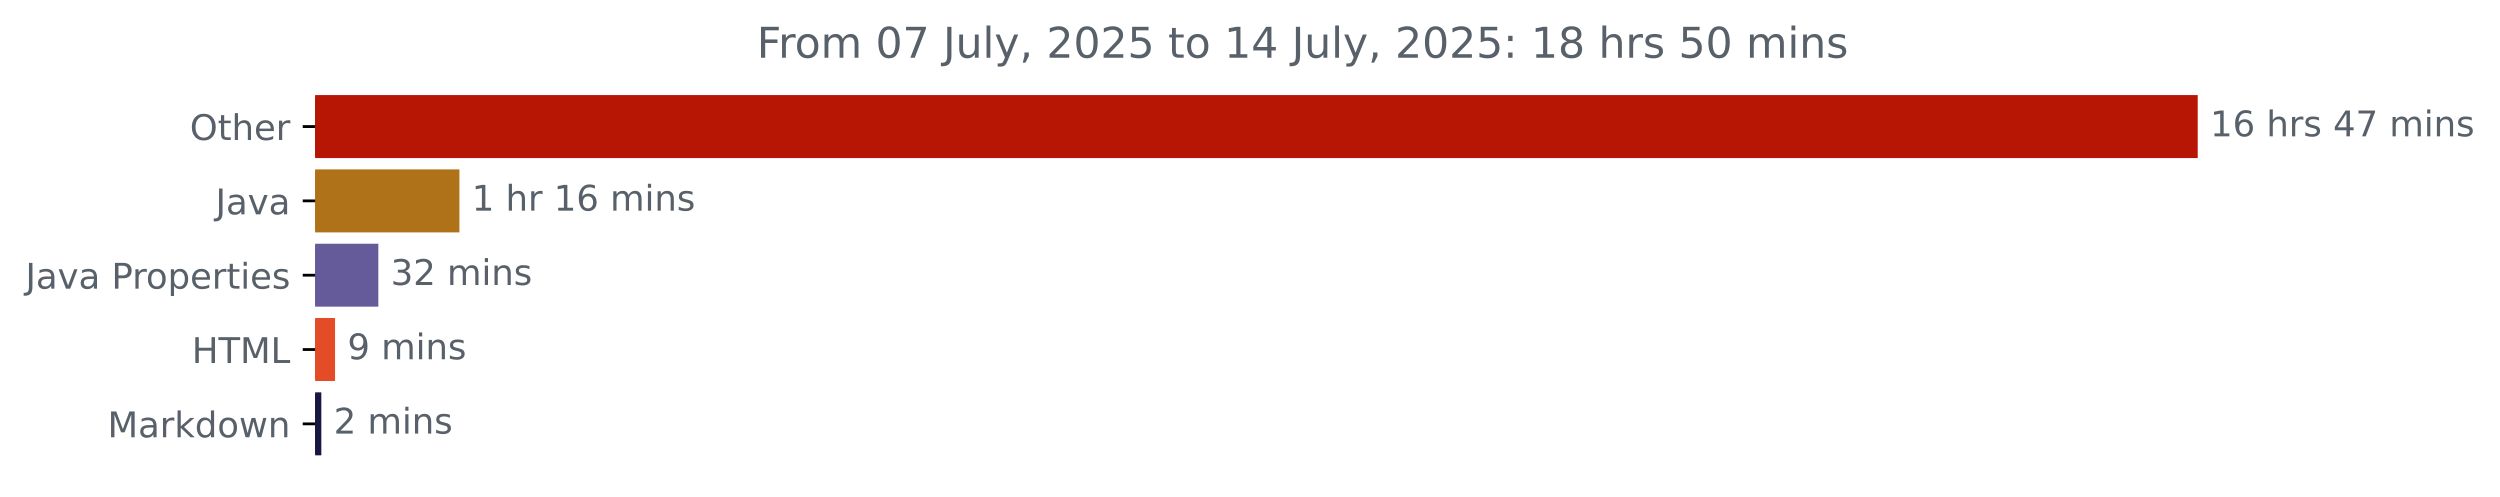
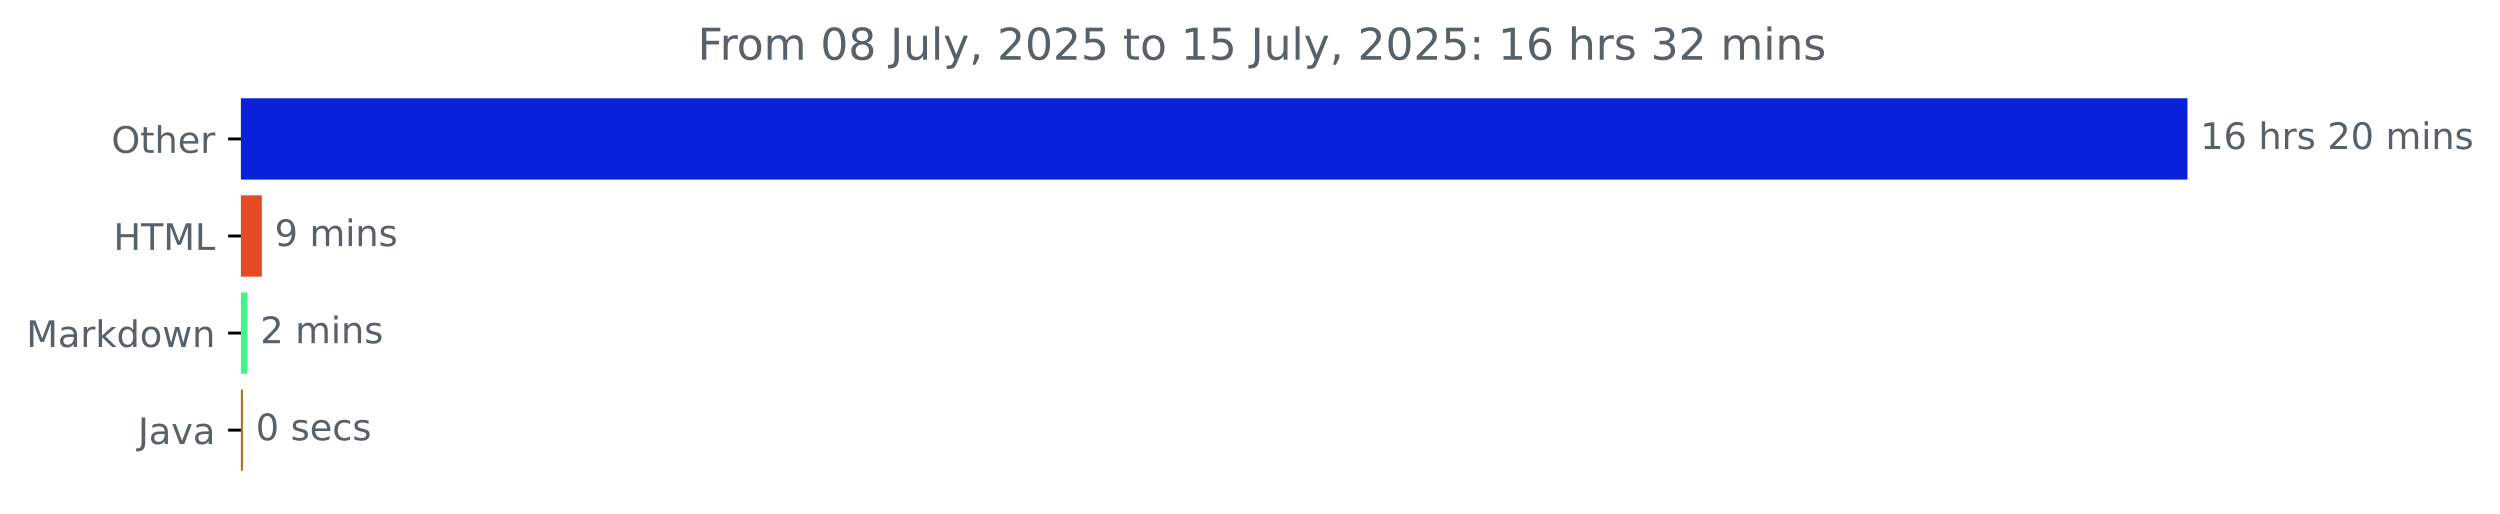
- <svg xmlns="http://www.w3.org/2000/svg" xmlns:xlink="http://www.w3.org/1999/xlink" width="706.372pt" height="140.398pt" viewBox="0 0 706.372 140.398" version="1.1">
+ <svg xmlns="http://www.w3.org/2000/svg" xmlns:xlink="http://www.w3.org/1999/xlink" width="683.177pt" height="140.398pt" viewBox="0 0 683.177 140.398" version="1.1">
  <defs>
    <style type="text/css">*{stroke-linejoin: round; stroke-linecap: butt}</style>
  </defs>
  <g id="figure_1">
    <g id="patch_1">
-       <path d="M 0 140.398  L 706.372 140.398  L 706.372 0  L 0 0  L 0 140.398  z " style="fill: none" />
+       <path d="M 0 140.398  L 683.177 140.398  L 683.177 0  L 0 0  L 0 140.398  z " style="fill: none" />
    </g>
    <g id="axes_1">
      <g id="patch_2">
-         <path d="M 89.036 27.358  L 620.465 27.358  L 620.465 44.158  L 89.036 44.158  z " clip-path="url(#p19bdb3a73d)" style="fill: #b71604; stroke: #b71604; stroke-linejoin: miter" />
+         <path d="M 65.841 27.358  L 597.269 27.358  L 597.269 48.579  L 65.841 48.579  z " clip-path="url(#pe973231b7f)" style="fill: #0921db; stroke: #0921db; stroke-linejoin: miter" />
      </g>
      <g id="patch_3">
-         <path d="M 89.036 48.358  L 129.309 48.358  L 129.309 65.158  L 89.036 65.158  z " clip-path="url(#p19bdb3a73d)" style="fill: #b07219; stroke: #b07219; stroke-linejoin: miter" />
+         <path d="M 65.841 53.884  L 71.06 53.884  L 71.06 75.105  L 65.841 75.105  z " clip-path="url(#pe973231b7f)" style="fill: #e34c26; stroke: #e34c26; stroke-linejoin: miter" />
      </g>
      <g id="patch_4">
-         <path d="M 89.036 69.358  L 106.398 69.358  L 106.398 86.158  L 89.036 86.158  z " clip-path="url(#p19bdb3a73d)" style="fill: #665b9a; stroke: #665b9a; stroke-linejoin: miter" />
+         <path d="M 65.841 80.411  L 67.132 80.411  L 67.132 101.632  L 65.841 101.632  z " clip-path="url(#pe973231b7f)" style="fill: #42f58a; stroke: #42f58a; stroke-linejoin: miter" />
      </g>
      <g id="patch_5">
-         <path d="M 89.036 90.358  L 94.167 90.358  L 94.167 107.158  L 89.036 107.158  z " clip-path="url(#p19bdb3a73d)" style="fill: #e34c26; stroke: #e34c26; stroke-linejoin: miter" />
-       </g>
-       <g id="patch_6">
-         <path d="M 89.036 111.358  L 90.289 111.358  L 90.289 128.158  L 89.036 128.158  z " clip-path="url(#p19bdb3a73d)" style="fill: #181643; stroke: #181643; stroke-linejoin: miter" />
+         <path d="M 65.841 106.937  L 65.894 106.937  L 65.894 128.158  L 65.841 128.158  z " clip-path="url(#pe973231b7f)" style="fill: #b07219; stroke: #b07219; stroke-linejoin: miter" />
      </g>
      <g id="matplotlib.axis_1" />
      <g id="matplotlib.axis_2">
        <g id="ytick_1">
          <g id="line2d_1">
            <defs>
-               <path id="mf272e55e9f" d="M 0 0  L -3.5 0  " style="stroke: #000000; stroke-width: 0.8" />
+               <path id="m221cb5e698" d="M 0 0  L -3.5 0  " style="stroke: #000000; stroke-width: 0.8" />
            </defs>
            <g>
-               <use xlink:href="#mf272e55e9f" x="89.036" y="35.758" style="stroke: #000000; stroke-width: 0.8" />
+               <use xlink:href="#m221cb5e698" x="65.841" y="37.969" style="stroke: #000000; stroke-width: 0.8" />
            </g>
          </g>
          <g id="text_1">
-             <g style="fill: #586069" transform="translate(53.64219 39.55734) scale(0.1 -0.1)">
+             <g style="fill: #586069" transform="translate(30.44687 41.76787) scale(0.1 -0.1)">
              <defs>
                <path id="DejaVuSans-4f" d="M 2522 4238  Q 1834 4238 1429 3725  Q 1025 3213 1025 2328  Q 1025 1447 1429 934  Q 1834 422 2522 422  Q 3209 422 3611 934  Q 4013 1447 4013 2328  Q 4013 3213 3611 3725  Q 3209 4238 2522 4238  z M 2522 4750  Q 3503 4750 4090 4092  Q 4678 3434 4678 2328  Q 4678 1225 4090 567  Q 3503 -91 2522 -91  Q 1538 -91 948 565  Q 359 1222 359 2328  Q 359 3434 948 4092  Q 1538 4750 2522 4750  z " transform="scale(0.015625)" />
                <path id="DejaVuSans-74" d="M 1172 4494  L 1172 3500  L 2356 3500  L 2356 3053  L 1172 3053  L 1172 1153  Q 1172 725 1289 603  Q 1406 481 1766 481  L 2356 481  L 2356 0  L 1766 0  Q 1100 0 847 248  Q 594 497 594 1153  L 594 3053  L 172 3053  L 172 3500  L 594 3500  L 594 4494  L 1172 4494  z " transform="scale(0.015625)" />
                <path id="DejaVuSans-68" d="M 3513 2113  L 3513 0  L 2938 0  L 2938 2094  Q 2938 2591 2744 2837  Q 2550 3084 2163 3084  Q 1697 3084 1428 2787  Q 1159 2491 1159 1978  L 1159 0  L 581 0  L 581 4863  L 1159 4863  L 1159 2956  Q 1366 3272 1645 3428  Q 1925 3584 2291 3584  Q 2894 3584 3203 3211  Q 3513 2838 3513 2113  z " transform="scale(0.015625)" />
                <path id="DejaVuSans-65" d="M 3597 1894  L 3597 1613  L 953 1613  Q 991 1019 1311 708  Q 1631 397 2203 397  Q 2534 397 2845 478  Q 3156 559 3463 722  L 3463 178  Q 3153 47 2828 -22  Q 2503 -91 2169 -91  Q 1331 -91 842 396  Q 353 884 353 1716  Q 353 2575 817 3079  Q 1281 3584 2069 3584  Q 2775 3584 3186 3129  Q 3597 2675 3597 1894  z M 3022 2063  Q 3016 2534 2758 2815  Q 2500 3097 2075 3097  Q 1594 3097 1305 2825  Q 1016 2553 972 2059  L 3022 2063  z " transform="scale(0.015625)" />
                <path id="DejaVuSans-72" d="M 2631 2963  Q 2534 3019 2420 3045  Q 2306 3072 2169 3072  Q 1681 3072 1420 2755  Q 1159 2438 1159 1844  L 1159 0  L 581 0  L 581 3500  L 1159 3500  L 1159 2956  Q 1341 3275 1631 3429  Q 1922 3584 2338 3584  Q 2397 3584 2469 3576  Q 2541 3569 2628 3553  L 2631 2963  z " transform="scale(0.015625)" />
              </defs>
              <use xlink:href="#DejaVuSans-4f" />
              <use xlink:href="#DejaVuSans-74" x="78.711" />
              <use xlink:href="#DejaVuSans-68" x="117.92" />
              <use xlink:href="#DejaVuSans-65" x="181.299" />
              <use xlink:href="#DejaVuSans-72" x="242.822" />
            </g>
          </g>
        </g>
        <g id="ytick_2">
          <g id="line2d_2">
            <g>
-               <use xlink:href="#mf272e55e9f" x="89.036" y="56.758" style="stroke: #000000; stroke-width: 0.8" />
+               <use xlink:href="#m221cb5e698" x="65.841" y="64.495" style="stroke: #000000; stroke-width: 0.8" />
            </g>
          </g>
          <g id="text_2">
-             <g style="fill: #586069" transform="translate(60.91094 60.55734) scale(0.1 -0.1)">
-               <defs>
-                 <path id="DejaVuSans-4a" d="M 628 4666  L 1259 4666  L 1259 325  Q 1259 -519 939 -900  Q 619 -1281 -91 -1281  L -331 -1281  L -331 -750  L -134 -750  Q 284 -750 456 -515  Q 628 -281 628 325  L 628 4666  z " transform="scale(0.015625)" />
-                 <path id="DejaVuSans-61" d="M 2194 1759  Q 1497 1759 1228 1600  Q 959 1441 959 1056  Q 959 750 1161 570  Q 1363 391 1709 391  Q 2188 391 2477 730  Q 2766 1069 2766 1631  L 2766 1759  L 2194 1759  z M 3341 1997  L 3341 0  L 2766 0  L 2766 531  Q 2569 213 2275 61  Q 1981 -91 1556 -91  Q 1019 -91 701 211  Q 384 513 384 1019  Q 384 1609 779 1909  Q 1175 2209 1959 2209  L 2766 2209  L 2766 2266  Q 2766 2663 2505 2880  Q 2244 3097 1772 3097  Q 1472 3097 1187 3025  Q 903 2953 641 2809  L 641 3341  Q 956 3463 1253 3523  Q 1550 3584 1831 3584  Q 2591 3584 2966 3190  Q 3341 2797 3341 1997  z " transform="scale(0.015625)" />
-                 <path id="DejaVuSans-76" d="M 191 3500  L 800 3500  L 1894 563  L 2988 3500  L 3597 3500  L 2284 0  L 1503 0  L 191 3500  z " transform="scale(0.015625)" />
-               </defs>
-               <use xlink:href="#DejaVuSans-4a" />
-               <use xlink:href="#DejaVuSans-61" x="29.492" />
-               <use xlink:href="#DejaVuSans-76" x="90.771" />
-               <use xlink:href="#DejaVuSans-61" x="149.951" />
-             </g>
-           </g>
-         </g>
-         <g id="ytick_3">
-           <g id="line2d_3">
-             <g>
-               <use xlink:href="#mf272e55e9f" x="89.036" y="77.758" style="stroke: #000000; stroke-width: 0.8" />
-             </g>
-           </g>
-           <g id="text_3">
-             <g style="fill: #586069" transform="translate(7.2 81.55734) scale(0.1 -0.1)">
-               <defs>
-                 <path id="DejaVuSans-20" transform="scale(0.015625)" />
-                 <path id="DejaVuSans-50" d="M 1259 4147  L 1259 2394  L 2053 2394  Q 2494 2394 2734 2622  Q 2975 2850 2975 3272  Q 2975 3691 2734 3919  Q 2494 4147 2053 4147  L 1259 4147  z M 628 4666  L 2053 4666  Q 2838 4666 3239 4311  Q 3641 3956 3641 3272  Q 3641 2581 3239 2228  Q 2838 1875 2053 1875  L 1259 1875  L 1259 0  L 628 0  L 628 4666  z " transform="scale(0.015625)" />
-                 <path id="DejaVuSans-6f" d="M 1959 3097  Q 1497 3097 1228 2736  Q 959 2375 959 1747  Q 959 1119 1226 758  Q 1494 397 1959 397  Q 2419 397 2687 759  Q 2956 1122 2956 1747  Q 2956 2369 2687 2733  Q 2419 3097 1959 3097  z M 1959 3584  Q 2709 3584 3137 3096  Q 3566 2609 3566 1747  Q 3566 888 3137 398  Q 2709 -91 1959 -91  Q 1206 -91 779 398  Q 353 888 353 1747  Q 353 2609 779 3096  Q 1206 3584 1959 3584  z " transform="scale(0.015625)" />
-                 <path id="DejaVuSans-70" d="M 1159 525  L 1159 -1331  L 581 -1331  L 581 3500  L 1159 3500  L 1159 2969  Q 1341 3281 1617 3432  Q 1894 3584 2278 3584  Q 2916 3584 3314 3078  Q 3713 2572 3713 1747  Q 3713 922 3314 415  Q 2916 -91 2278 -91  Q 1894 -91 1617 61  Q 1341 213 1159 525  z M 3116 1747  Q 3116 2381 2855 2742  Q 2594 3103 2138 3103  Q 1681 3103 1420 2742  Q 1159 2381 1159 1747  Q 1159 1113 1420 752  Q 1681 391 2138 391  Q 2594 391 2855 752  Q 3116 1113 3116 1747  z " transform="scale(0.015625)" />
-                 <path id="DejaVuSans-69" d="M 603 3500  L 1178 3500  L 1178 0  L 603 0  L 603 3500  z M 603 4863  L 1178 4863  L 1178 4134  L 603 4134  L 603 4863  z " transform="scale(0.015625)" />
-                 <path id="DejaVuSans-73" d="M 2834 3397  L 2834 2853  Q 2591 2978 2328 3040  Q 2066 3103 1784 3103  Q 1356 3103 1142 2972  Q 928 2841 928 2578  Q 928 2378 1081 2264  Q 1234 2150 1697 2047  L 1894 2003  Q 2506 1872 2764 1633  Q 3022 1394 3022 966  Q 3022 478 2636 193  Q 2250 -91 1575 -91  Q 1294 -91 989 -36  Q 684 19 347 128  L 347 722  Q 666 556 975 473  Q 1284 391 1588 391  Q 1994 391 2212 530  Q 2431 669 2431 922  Q 2431 1156 2273 1281  Q 2116 1406 1581 1522  L 1381 1569  Q 847 1681 609 1914  Q 372 2147 372 2553  Q 372 3047 722 3315  Q 1072 3584 1716 3584  Q 2034 3584 2315 3537  Q 2597 3491 2834 3397  z " transform="scale(0.015625)" />
-               </defs>
-               <use xlink:href="#DejaVuSans-4a" />
-               <use xlink:href="#DejaVuSans-61" x="29.492" />
-               <use xlink:href="#DejaVuSans-76" x="90.771" />
-               <use xlink:href="#DejaVuSans-61" x="149.951" />
-               <use xlink:href="#DejaVuSans-20" x="211.23" />
-               <use xlink:href="#DejaVuSans-50" x="243.018" />
-               <use xlink:href="#DejaVuSans-72" x="301.57" />
-               <use xlink:href="#DejaVuSans-6f" x="340.434" />
-               <use xlink:href="#DejaVuSans-70" x="401.615" />
-               <use xlink:href="#DejaVuSans-65" x="465.092" />
-               <use xlink:href="#DejaVuSans-72" x="526.615" />
-               <use xlink:href="#DejaVuSans-74" x="567.729" />
-               <use xlink:href="#DejaVuSans-69" x="606.938" />
-               <use xlink:href="#DejaVuSans-65" x="634.721" />
-               <use xlink:href="#DejaVuSans-73" x="696.244" />
-             </g>
-           </g>
-         </g>
-         <g id="ytick_4">
-           <g id="line2d_4">
-             <g>
-               <use xlink:href="#mf272e55e9f" x="89.036" y="98.758" style="stroke: #000000; stroke-width: 0.8" />
-             </g>
-           </g>
-           <g id="text_4">
-             <g style="fill: #586069" transform="translate(54.20781 102.5573) scale(0.1 -0.1)">
+             <g style="fill: #586069" transform="translate(31.0125 68.29419) scale(0.1 -0.1)">
              <defs>
                <path id="DejaVuSans-48" d="M 628 4666  L 1259 4666  L 1259 2753  L 3553 2753  L 3553 4666  L 4184 4666  L 4184 0  L 3553 0  L 3553 2222  L 1259 2222  L 1259 0  L 628 0  L 628 4666  z " transform="scale(0.015625)" />
                <path id="DejaVuSans-54" d="M -19 4666  L 3928 4666  L 3928 4134  L 2272 4134  L 2272 0  L 1638 0  L 1638 4134  L -19 4134  L -19 4666  z " transform="scale(0.015625)" />
                <path id="DejaVuSans-4d" d="M 628 4666  L 1569 4666  L 2759 1491  L 3956 4666  L 4897 4666  L 4897 0  L 4281 0  L 4281 4097  L 3078 897  L 2444 897  L 1241 4097  L 1241 0  L 628 0  L 628 4666  z " transform="scale(0.015625)" />
                <path id="DejaVuSans-4c" d="M 628 4666  L 1259 4666  L 1259 531  L 3531 531  L 3531 0  L 628 0  L 628 4666  z " transform="scale(0.015625)" />
              </defs>
              <use xlink:href="#DejaVuSans-48" />
              <use xlink:href="#DejaVuSans-54" x="75.195" />
              <use xlink:href="#DejaVuSans-4d" x="136.279" />
              <use xlink:href="#DejaVuSans-4c" x="222.559" />
            </g>
          </g>
        </g>
-         <g id="ytick_5">
-           <g id="line2d_5">
-             <g>
-               <use xlink:href="#mf272e55e9f" x="89.036" y="119.758" style="stroke: #000000; stroke-width: 0.8" />
-             </g>
-           </g>
-           <g id="text_5">
-             <g style="fill: #586069" transform="translate(30.39531 123.5573) scale(0.1 -0.1)">
-               <defs>
+         <g id="ytick_3">
+           <g id="line2d_3">
+             <g>
+               <use xlink:href="#m221cb5e698" x="65.841" y="91.021" style="stroke: #000000; stroke-width: 0.8" />
+             </g>
+           </g>
+           <g id="text_3">
+             <g style="fill: #586069" transform="translate(7.2 94.8205) scale(0.1 -0.1)">
+               <defs>
+                 <path id="DejaVuSans-61" d="M 2194 1759  Q 1497 1759 1228 1600  Q 959 1441 959 1056  Q 959 750 1161 570  Q 1363 391 1709 391  Q 2188 391 2477 730  Q 2766 1069 2766 1631  L 2766 1759  L 2194 1759  z M 3341 1997  L 3341 0  L 2766 0  L 2766 531  Q 2569 213 2275 61  Q 1981 -91 1556 -91  Q 1019 -91 701 211  Q 384 513 384 1019  Q 384 1609 779 1909  Q 1175 2209 1959 2209  L 2766 2209  L 2766 2266  Q 2766 2663 2505 2880  Q 2244 3097 1772 3097  Q 1472 3097 1187 3025  Q 903 2953 641 2809  L 641 3341  Q 956 3463 1253 3523  Q 1550 3584 1831 3584  Q 2591 3584 2966 3190  Q 3341 2797 3341 1997  z " transform="scale(0.015625)" />
                <path id="DejaVuSans-6b" d="M 581 4863  L 1159 4863  L 1159 1991  L 2875 3500  L 3609 3500  L 1753 1863  L 3688 0  L 2938 0  L 1159 1709  L 1159 0  L 581 0  L 581 4863  z " transform="scale(0.015625)" />
                <path id="DejaVuSans-64" d="M 2906 2969  L 2906 4863  L 3481 4863  L 3481 0  L 2906 0  L 2906 525  Q 2725 213 2448 61  Q 2172 -91 1784 -91  Q 1150 -91 751 415  Q 353 922 353 1747  Q 353 2572 751 3078  Q 1150 3584 1784 3584  Q 2172 3584 2448 3432  Q 2725 3281 2906 2969  z M 947 1747  Q 947 1113 1208 752  Q 1469 391 1925 391  Q 2381 391 2643 752  Q 2906 1113 2906 1747  Q 2906 2381 2643 2742  Q 2381 3103 1925 3103  Q 1469 3103 1208 2742  Q 947 2381 947 1747  z " transform="scale(0.015625)" />
+                 <path id="DejaVuSans-6f" d="M 1959 3097  Q 1497 3097 1228 2736  Q 959 2375 959 1747  Q 959 1119 1226 758  Q 1494 397 1959 397  Q 2419 397 2687 759  Q 2956 1122 2956 1747  Q 2956 2369 2687 2733  Q 2419 3097 1959 3097  z M 1959 3584  Q 2709 3584 3137 3096  Q 3566 2609 3566 1747  Q 3566 888 3137 398  Q 2709 -91 1959 -91  Q 1206 -91 779 398  Q 353 888 353 1747  Q 353 2609 779 3096  Q 1206 3584 1959 3584  z " transform="scale(0.015625)" />
                <path id="DejaVuSans-77" d="M 269 3500  L 844 3500  L 1563 769  L 2278 3500  L 2956 3500  L 3675 769  L 4391 3500  L 4966 3500  L 4050 0  L 3372 0  L 2619 2869  L 1863 0  L 1184 0  L 269 3500  z " transform="scale(0.015625)" />
                <path id="DejaVuSans-6e" d="M 3513 2113  L 3513 0  L 2938 0  L 2938 2094  Q 2938 2591 2744 2837  Q 2550 3084 2163 3084  Q 1697 3084 1428 2787  Q 1159 2491 1159 1978  L 1159 0  L 581 0  L 581 3500  L 1159 3500  L 1159 2956  Q 1366 3272 1645 3428  Q 1925 3584 2291 3584  Q 2894 3584 3203 3211  Q 3513 2838 3513 2113  z " transform="scale(0.015625)" />
              </defs>
              <use xlink:href="#DejaVuSans-4d" />
              <use xlink:href="#DejaVuSans-61" x="86.279" />
              <use xlink:href="#DejaVuSans-72" x="147.559" />
              <use xlink:href="#DejaVuSans-6b" x="188.672" />
              <use xlink:href="#DejaVuSans-64" x="246.582" />
              <use xlink:href="#DejaVuSans-6f" x="310.059" />
              <use xlink:href="#DejaVuSans-77" x="371.24" />
              <use xlink:href="#DejaVuSans-6e" x="453.027" />
            </g>
          </g>
        </g>
-       </g>
-       <g id="text_6">
-         <g style="fill: #586069" transform="translate(624.4645 38.5175) scale(0.1 -0.1)">
+         <g id="ytick_4">
+           <g id="line2d_4">
+             <g>
+               <use xlink:href="#m221cb5e698" x="65.841" y="117.548" style="stroke: #000000; stroke-width: 0.8" />
+             </g>
+           </g>
+           <g id="text_4">
+             <g style="fill: #586069" transform="translate(37.71563 121.3468) scale(0.1 -0.1)">
+               <defs>
+                 <path id="DejaVuSans-4a" d="M 628 4666  L 1259 4666  L 1259 325  Q 1259 -519 939 -900  Q 619 -1281 -91 -1281  L -331 -1281  L -331 -750  L -134 -750  Q 284 -750 456 -515  Q 628 -281 628 325  L 628 4666  z " transform="scale(0.015625)" />
+                 <path id="DejaVuSans-76" d="M 191 3500  L 800 3500  L 1894 563  L 2988 3500  L 3597 3500  L 2284 0  L 1503 0  L 191 3500  z " transform="scale(0.015625)" />
+               </defs>
+               <use xlink:href="#DejaVuSans-4a" />
+               <use xlink:href="#DejaVuSans-61" x="29.492" />
+               <use xlink:href="#DejaVuSans-76" x="90.771" />
+               <use xlink:href="#DejaVuSans-61" x="149.951" />
+             </g>
+           </g>
+         </g>
+       </g>
+       <g id="text_5">
+         <g style="fill: #586069" transform="translate(601.2692 40.72803) scale(0.1 -0.1)">
          <defs>
            <path id="DejaVuSans-31" d="M 794 531  L 1825 531  L 1825 4091  L 703 3866  L 703 4441  L 1819 4666  L 2450 4666  L 2450 531  L 3481 531  L 3481 0  L 794 0  L 794 531  z " transform="scale(0.015625)" />
            <path id="DejaVuSans-36" d="M 2113 2584  Q 1688 2584 1439 2293  Q 1191 2003 1191 1497  Q 1191 994 1439 701  Q 1688 409 2113 409  Q 2538 409 2786 701  Q 3034 994 3034 1497  Q 3034 2003 2786 2293  Q 2538 2584 2113 2584  z M 3366 4563  L 3366 3988  Q 3128 4100 2886 4159  Q 2644 4219 2406 4219  Q 1781 4219 1451 3797  Q 1122 3375 1075 2522  Q 1259 2794 1537 2939  Q 1816 3084 2150 3084  Q 2853 3084 3261 2657  Q 3669 2231 3669 1497  Q 3669 778 3244 343  Q 2819 -91 2113 -91  Q 1303 -91 875 529  Q 447 1150 447 2328  Q 447 3434 972 4092  Q 1497 4750 2381 4750  Q 2619 4750 2861 4703  Q 3103 4656 3366 4563  z " transform="scale(0.015625)" />
-             <path id="DejaVuSans-34" d="M 2419 4116  L 825 1625  L 2419 1625  L 2419 4116  z M 2253 4666  L 3047 4666  L 3047 1625  L 3713 1625  L 3713 1100  L 3047 1100  L 3047 0  L 2419 0  L 2419 1100  L 313 1100  L 313 1709  L 2253 4666  z " transform="scale(0.015625)" />
-             <path id="DejaVuSans-37" d="M 525 4666  L 3525 4666  L 3525 4397  L 1831 0  L 1172 0  L 2766 4134  L 525 4134  L 525 4666  z " transform="scale(0.015625)" />
+             <path id="DejaVuSans-20" transform="scale(0.015625)" />
+             <path id="DejaVuSans-73" d="M 2834 3397  L 2834 2853  Q 2591 2978 2328 3040  Q 2066 3103 1784 3103  Q 1356 3103 1142 2972  Q 928 2841 928 2578  Q 928 2378 1081 2264  Q 1234 2150 1697 2047  L 1894 2003  Q 2506 1872 2764 1633  Q 3022 1394 3022 966  Q 3022 478 2636 193  Q 2250 -91 1575 -91  Q 1294 -91 989 -36  Q 684 19 347 128  L 347 722  Q 666 556 975 473  Q 1284 391 1588 391  Q 1994 391 2212 530  Q 2431 669 2431 922  Q 2431 1156 2273 1281  Q 2116 1406 1581 1522  L 1381 1569  Q 847 1681 609 1914  Q 372 2147 372 2553  Q 372 3047 722 3315  Q 1072 3584 1716 3584  Q 2034 3584 2315 3537  Q 2597 3491 2834 3397  z " transform="scale(0.015625)" />
+             <path id="DejaVuSans-32" d="M 1228 531  L 3431 531  L 3431 0  L 469 0  L 469 531  Q 828 903 1448 1529  Q 2069 2156 2228 2338  Q 2531 2678 2651 2914  Q 2772 3150 2772 3378  Q 2772 3750 2511 3984  Q 2250 4219 1831 4219  Q 1534 4219 1204 4116  Q 875 4013 500 3803  L 500 4441  Q 881 4594 1212 4672  Q 1544 4750 1819 4750  Q 2544 4750 2975 4387  Q 3406 4025 3406 3419  Q 3406 3131 3298 2873  Q 3191 2616 2906 2266  Q 2828 2175 2409 1742  Q 1991 1309 1228 531  z " transform="scale(0.015625)" />
+             <path id="DejaVuSans-30" d="M 2034 4250  Q 1547 4250 1301 3770  Q 1056 3291 1056 2328  Q 1056 1369 1301 889  Q 1547 409 2034 409  Q 2525 409 2770 889  Q 3016 1369 3016 2328  Q 3016 3291 2770 3770  Q 2525 4250 2034 4250  z M 2034 4750  Q 2819 4750 3233 4129  Q 3647 3509 3647 2328  Q 3647 1150 3233 529  Q 2819 -91 2034 -91  Q 1250 -91 836 529  Q 422 1150 422 2328  Q 422 3509 836 4129  Q 1250 4750 2034 4750  z " transform="scale(0.015625)" />
            <path id="DejaVuSans-6d" d="M 3328 2828  Q 3544 3216 3844 3400  Q 4144 3584 4550 3584  Q 5097 3584 5394 3201  Q 5691 2819 5691 2113  L 5691 0  L 5113 0  L 5113 2094  Q 5113 2597 4934 2840  Q 4756 3084 4391 3084  Q 3944 3084 3684 2787  Q 3425 2491 3425 1978  L 3425 0  L 2847 0  L 2847 2094  Q 2847 2600 2669 2842  Q 2491 3084 2119 3084  Q 1678 3084 1418 2786  Q 1159 2488 1159 1978  L 1159 0  L 581 0  L 581 3500  L 1159 3500  L 1159 2956  Q 1356 3278 1631 3431  Q 1906 3584 2284 3584  Q 2666 3584 2933 3390  Q 3200 3197 3328 2828  z " transform="scale(0.015625)" />
+             <path id="DejaVuSans-69" d="M 603 3500  L 1178 3500  L 1178 0  L 603 0  L 603 3500  z M 603 4863  L 1178 4863  L 1178 4134  L 603 4134  L 603 4863  z " transform="scale(0.015625)" />
          </defs>
          <use xlink:href="#DejaVuSans-31" />
          <use xlink:href="#DejaVuSans-36" x="63.623" />
          <use xlink:href="#DejaVuSans-20" x="127.246" />
          <use xlink:href="#DejaVuSans-68" x="159.033" />
          <use xlink:href="#DejaVuSans-72" x="222.412" />
          <use xlink:href="#DejaVuSans-73" x="263.525" />
          <use xlink:href="#DejaVuSans-20" x="315.625" />
-           <use xlink:href="#DejaVuSans-34" x="347.412" />
-           <use xlink:href="#DejaVuSans-37" x="411.035" />
+           <use xlink:href="#DejaVuSans-32" x="347.412" />
+           <use xlink:href="#DejaVuSans-30" x="411.035" />
          <use xlink:href="#DejaVuSans-20" x="474.658" />
          <use xlink:href="#DejaVuSans-6d" x="506.445" />
          <use xlink:href="#DejaVuSans-69" x="603.857" />
          <use xlink:href="#DejaVuSans-6e" x="631.641" />
          <use xlink:href="#DejaVuSans-73" x="695.02" />
        </g>
      </g>
-       <g id="text_7">
-         <g style="fill: #586069" transform="translate(133.3092 59.5175) scale(0.1 -0.1)">
-           <use xlink:href="#DejaVuSans-31" />
-           <use xlink:href="#DejaVuSans-20" x="63.623" />
-           <use xlink:href="#DejaVuSans-68" x="95.41" />
-           <use xlink:href="#DejaVuSans-72" x="158.789" />
-           <use xlink:href="#DejaVuSans-20" x="199.902" />
-           <use xlink:href="#DejaVuSans-31" x="231.689" />
-           <use xlink:href="#DejaVuSans-36" x="295.312" />
-           <use xlink:href="#DejaVuSans-20" x="358.936" />
-           <use xlink:href="#DejaVuSans-6d" x="390.723" />
-           <use xlink:href="#DejaVuSans-69" x="488.135" />
-           <use xlink:href="#DejaVuSans-6e" x="515.918" />
-           <use xlink:href="#DejaVuSans-73" x="579.297" />
-         </g>
-       </g>
-       <g id="text_8">
-         <g style="fill: #586069" transform="translate(110.3982 80.5175) scale(0.1 -0.1)">
-           <defs>
-             <path id="DejaVuSans-33" d="M 2597 2516  Q 3050 2419 3304 2112  Q 3559 1806 3559 1356  Q 3559 666 3084 287  Q 2609 -91 1734 -91  Q 1441 -91 1130 -33  Q 819 25 488 141  L 488 750  Q 750 597 1062 519  Q 1375 441 1716 441  Q 2309 441 2620 675  Q 2931 909 2931 1356  Q 2931 1769 2642 2001  Q 2353 2234 1838 2234  L 1294 2234  L 1294 2753  L 1863 2753  Q 2328 2753 2575 2939  Q 2822 3125 2822 3475  Q 2822 3834 2567 4026  Q 2313 4219 1838 4219  Q 1578 4219 1281 4162  Q 984 4106 628 3988  L 628 4550  Q 988 4650 1302 4700  Q 1616 4750 1894 4750  Q 2613 4750 3031 4423  Q 3450 4097 3450 3541  Q 3450 3153 3228 2886  Q 3006 2619 2597 2516  z " transform="scale(0.015625)" />
-             <path id="DejaVuSans-32" d="M 1228 531  L 3431 531  L 3431 0  L 469 0  L 469 531  Q 828 903 1448 1529  Q 2069 2156 2228 2338  Q 2531 2678 2651 2914  Q 2772 3150 2772 3378  Q 2772 3750 2511 3984  Q 2250 4219 1831 4219  Q 1534 4219 1204 4116  Q 875 4013 500 3803  L 500 4441  Q 881 4594 1212 4672  Q 1544 4750 1819 4750  Q 2544 4750 2975 4387  Q 3406 4025 3406 3419  Q 3406 3131 3298 2873  Q 3191 2616 2906 2266  Q 2828 2175 2409 1742  Q 1991 1309 1228 531  z " transform="scale(0.015625)" />
-           </defs>
-           <use xlink:href="#DejaVuSans-33" />
-           <use xlink:href="#DejaVuSans-32" x="63.623" />
-           <use xlink:href="#DejaVuSans-20" x="127.246" />
-           <use xlink:href="#DejaVuSans-6d" x="159.033" />
-           <use xlink:href="#DejaVuSans-69" x="256.445" />
-           <use xlink:href="#DejaVuSans-6e" x="284.229" />
-           <use xlink:href="#DejaVuSans-73" x="347.607" />
-         </g>
-       </g>
-       <g id="text_9">
-         <g style="fill: #586069" transform="translate(98.16705 101.5175) scale(0.1 -0.1)">
+       <g id="text_6">
+         <g style="fill: #586069" transform="translate(75.05968 67.25434) scale(0.1 -0.1)">
          <defs>
            <path id="DejaVuSans-39" d="M 703 97  L 703 672  Q 941 559 1184 500  Q 1428 441 1663 441  Q 2288 441 2617 861  Q 2947 1281 2994 2138  Q 2813 1869 2534 1725  Q 2256 1581 1919 1581  Q 1219 1581 811 2004  Q 403 2428 403 3163  Q 403 3881 828 4315  Q 1253 4750 1959 4750  Q 2769 4750 3195 4129  Q 3622 3509 3622 2328  Q 3622 1225 3098 567  Q 2575 -91 1691 -91  Q 1453 -91 1209 -44  Q 966 3 703 97  z M 1959 2075  Q 2384 2075 2632 2365  Q 2881 2656 2881 3163  Q 2881 3666 2632 3958  Q 2384 4250 1959 4250  Q 1534 4250 1286 3958  Q 1038 3666 1038 3163  Q 1038 2656 1286 2365  Q 1534 2075 1959 2075  z " transform="scale(0.015625)" />
          </defs>
          <use xlink:href="#DejaVuSans-39" />
          <use xlink:href="#DejaVuSans-20" x="63.623" />
          <use xlink:href="#DejaVuSans-6d" x="95.41" />
          <use xlink:href="#DejaVuSans-69" x="192.822" />
          <use xlink:href="#DejaVuSans-6e" x="220.605" />
          <use xlink:href="#DejaVuSans-73" x="283.984" />
        </g>
      </g>
-       <g id="text_10">
-         <g style="fill: #586069" transform="translate(94.28888 122.5175) scale(0.1 -0.1)">
+       <g id="text_7">
+         <g style="fill: #586069" transform="translate(71.13194 93.78066) scale(0.1 -0.1)">
          <use xlink:href="#DejaVuSans-32" />
          <use xlink:href="#DejaVuSans-20" x="63.623" />
          <use xlink:href="#DejaVuSans-6d" x="95.41" />
          <use xlink:href="#DejaVuSans-69" x="192.822" />
          <use xlink:href="#DejaVuSans-6e" x="220.605" />
          <use xlink:href="#DejaVuSans-73" x="283.984" />
        </g>
      </g>
-       <g id="text_11">
-         <g style="fill: #586069" transform="translate(213.8434 16.31812) scale(0.12 -0.12)">
+       <g id="text_8">
+         <g style="fill: #586069" transform="translate(69.89443 120.307) scale(0.1 -0.1)">
+           <defs>
+             <path id="DejaVuSans-63" d="M 3122 3366  L 3122 2828  Q 2878 2963 2633 3030  Q 2388 3097 2138 3097  Q 1578 3097 1268 2742  Q 959 2388 959 1747  Q 959 1106 1268 751  Q 1578 397 2138 397  Q 2388 397 2633 464  Q 2878 531 3122 666  L 3122 134  Q 2881 22 2623 -34  Q 2366 -91 2075 -91  Q 1284 -91 818 406  Q 353 903 353 1747  Q 353 2603 823 3093  Q 1294 3584 2113 3584  Q 2378 3584 2631 3529  Q 2884 3475 3122 3366  z " transform="scale(0.015625)" />
+           </defs>
+           <use xlink:href="#DejaVuSans-30" />
+           <use xlink:href="#DejaVuSans-20" x="63.623" />
+           <use xlink:href="#DejaVuSans-73" x="95.41" />
+           <use xlink:href="#DejaVuSans-65" x="147.51" />
+           <use xlink:href="#DejaVuSans-63" x="209.033" />
+           <use xlink:href="#DejaVuSans-73" x="264.014" />
+         </g>
+       </g>
+       <g id="text_9">
+         <g style="fill: #586069" transform="translate(190.6481 16.31812) scale(0.12 -0.12)">
          <defs>
            <path id="DejaVuSans-46" d="M 628 4666  L 3309 4666  L 3309 4134  L 1259 4134  L 1259 2759  L 3109 2759  L 3109 2228  L 1259 2228  L 1259 0  L 628 0  L 628 4666  z " transform="scale(0.015625)" />
-             <path id="DejaVuSans-30" d="M 2034 4250  Q 1547 4250 1301 3770  Q 1056 3291 1056 2328  Q 1056 1369 1301 889  Q 1547 409 2034 409  Q 2525 409 2770 889  Q 3016 1369 3016 2328  Q 3016 3291 2770 3770  Q 2525 4250 2034 4250  z M 2034 4750  Q 2819 4750 3233 4129  Q 3647 3509 3647 2328  Q 3647 1150 3233 529  Q 2819 -91 2034 -91  Q 1250 -91 836 529  Q 422 1150 422 2328  Q 422 3509 836 4129  Q 1250 4750 2034 4750  z " transform="scale(0.015625)" />
+             <path id="DejaVuSans-38" d="M 2034 2216  Q 1584 2216 1326 1975  Q 1069 1734 1069 1313  Q 1069 891 1326 650  Q 1584 409 2034 409  Q 2484 409 2743 651  Q 3003 894 3003 1313  Q 3003 1734 2745 1975  Q 2488 2216 2034 2216  z M 1403 2484  Q 997 2584 770 2862  Q 544 3141 544 3541  Q 544 4100 942 4425  Q 1341 4750 2034 4750  Q 2731 4750 3128 4425  Q 3525 4100 3525 3541  Q 3525 3141 3298 2862  Q 3072 2584 2669 2484  Q 3125 2378 3379 2068  Q 3634 1759 3634 1313  Q 3634 634 3220 271  Q 2806 -91 2034 -91  Q 1263 -91 848 271  Q 434 634 434 1313  Q 434 1759 690 2068  Q 947 2378 1403 2484  z M 1172 3481  Q 1172 3119 1398 2916  Q 1625 2713 2034 2713  Q 2441 2713 2670 2916  Q 2900 3119 2900 3481  Q 2900 3844 2670 4047  Q 2441 4250 2034 4250  Q 1625 4250 1398 4047  Q 1172 3844 1172 3481  z " transform="scale(0.015625)" />
            <path id="DejaVuSans-75" d="M 544 1381  L 544 3500  L 1119 3500  L 1119 1403  Q 1119 906 1312 657  Q 1506 409 1894 409  Q 2359 409 2629 706  Q 2900 1003 2900 1516  L 2900 3500  L 3475 3500  L 3475 0  L 2900 0  L 2900 538  Q 2691 219 2414 64  Q 2138 -91 1772 -91  Q 1169 -91 856 284  Q 544 659 544 1381  z M 1991 3584  L 1991 3584  z " transform="scale(0.015625)" />
            <path id="DejaVuSans-6c" d="M 603 4863  L 1178 4863  L 1178 0  L 603 0  L 603 4863  z " transform="scale(0.015625)" />
            <path id="DejaVuSans-79" d="M 2059 -325  Q 1816 -950 1584 -1140  Q 1353 -1331 966 -1331  L 506 -1331  L 506 -850  L 844 -850  Q 1081 -850 1212 -737  Q 1344 -625 1503 -206  L 1606 56  L 191 3500  L 800 3500  L 1894 763  L 2988 3500  L 3597 3500  L 2059 -325  z " transform="scale(0.015625)" />
            <path id="DejaVuSans-2c" d="M 750 794  L 1409 794  L 1409 256  L 897 -744  L 494 -744  L 750 256  L 750 794  z " transform="scale(0.015625)" />
            <path id="DejaVuSans-35" d="M 691 4666  L 3169 4666  L 3169 4134  L 1269 4134  L 1269 2991  Q 1406 3038 1543 3061  Q 1681 3084 1819 3084  Q 2600 3084 3056 2656  Q 3513 2228 3513 1497  Q 3513 744 3044 326  Q 2575 -91 1722 -91  Q 1428 -91 1123 -41  Q 819 9 494 109  L 494 744  Q 775 591 1075 516  Q 1375 441 1709 441  Q 2250 441 2565 725  Q 2881 1009 2881 1497  Q 2881 1984 2565 2268  Q 2250 2553 1709 2553  Q 1456 2553 1204 2497  Q 953 2441 691 2322  L 691 4666  z " transform="scale(0.015625)" />
            <path id="DejaVuSans-3a" d="M 750 794  L 1409 794  L 1409 0  L 750 0  L 750 794  z M 750 3309  L 1409 3309  L 1409 2516  L 750 2516  L 750 3309  z " transform="scale(0.015625)" />
-             <path id="DejaVuSans-38" d="M 2034 2216  Q 1584 2216 1326 1975  Q 1069 1734 1069 1313  Q 1069 891 1326 650  Q 1584 409 2034 409  Q 2484 409 2743 651  Q 3003 894 3003 1313  Q 3003 1734 2745 1975  Q 2488 2216 2034 2216  z M 1403 2484  Q 997 2584 770 2862  Q 544 3141 544 3541  Q 544 4100 942 4425  Q 1341 4750 2034 4750  Q 2731 4750 3128 4425  Q 3525 4100 3525 3541  Q 3525 3141 3298 2862  Q 3072 2584 2669 2484  Q 3125 2378 3379 2068  Q 3634 1759 3634 1313  Q 3634 634 3220 271  Q 2806 -91 2034 -91  Q 1263 -91 848 271  Q 434 634 434 1313  Q 434 1759 690 2068  Q 947 2378 1403 2484  z M 1172 3481  Q 1172 3119 1398 2916  Q 1625 2713 2034 2713  Q 2441 2713 2670 2916  Q 2900 3119 2900 3481  Q 2900 3844 2670 4047  Q 2441 4250 2034 4250  Q 1625 4250 1398 4047  Q 1172 3844 1172 3481  z " transform="scale(0.015625)" />
+             <path id="DejaVuSans-33" d="M 2597 2516  Q 3050 2419 3304 2112  Q 3559 1806 3559 1356  Q 3559 666 3084 287  Q 2609 -91 1734 -91  Q 1441 -91 1130 -33  Q 819 25 488 141  L 488 750  Q 750 597 1062 519  Q 1375 441 1716 441  Q 2309 441 2620 675  Q 2931 909 2931 1356  Q 2931 1769 2642 2001  Q 2353 2234 1838 2234  L 1294 2234  L 1294 2753  L 1863 2753  Q 2328 2753 2575 2939  Q 2822 3125 2822 3475  Q 2822 3834 2567 4026  Q 2313 4219 1838 4219  Q 1578 4219 1281 4162  Q 984 4106 628 3988  L 628 4550  Q 988 4650 1302 4700  Q 1616 4750 1894 4750  Q 2613 4750 3031 4423  Q 3450 4097 3450 3541  Q 3450 3153 3228 2886  Q 3006 2619 2597 2516  z " transform="scale(0.015625)" />
          </defs>
          <use xlink:href="#DejaVuSans-46" />
          <use xlink:href="#DejaVuSans-72" x="50.27" />
          <use xlink:href="#DejaVuSans-6f" x="89.133" />
          <use xlink:href="#DejaVuSans-6d" x="150.314" />
          <use xlink:href="#DejaVuSans-20" x="247.727" />
          <use xlink:href="#DejaVuSans-30" x="279.514" />
-           <use xlink:href="#DejaVuSans-37" x="343.137" />
+           <use xlink:href="#DejaVuSans-38" x="343.137" />
          <use xlink:href="#DejaVuSans-20" x="406.76" />
          <use xlink:href="#DejaVuSans-4a" x="438.547" />
          <use xlink:href="#DejaVuSans-75" x="468.039" />
          <use xlink:href="#DejaVuSans-6c" x="531.418" />
          <use xlink:href="#DejaVuSans-79" x="559.201" />
          <use xlink:href="#DejaVuSans-2c" x="618.381" />
          <use xlink:href="#DejaVuSans-20" x="650.168" />
          <use xlink:href="#DejaVuSans-32" x="681.955" />
          <use xlink:href="#DejaVuSans-30" x="745.578" />
          <use xlink:href="#DejaVuSans-32" x="809.201" />
          <use xlink:href="#DejaVuSans-35" x="872.824" />
          <use xlink:href="#DejaVuSans-20" x="936.447" />
          <use xlink:href="#DejaVuSans-74" x="968.234" />
          <use xlink:href="#DejaVuSans-6f" x="1007.443" />
          <use xlink:href="#DejaVuSans-20" x="1068.625" />
          <use xlink:href="#DejaVuSans-31" x="1100.412" />
-           <use xlink:href="#DejaVuSans-34" x="1164.035" />
+           <use xlink:href="#DejaVuSans-35" x="1164.035" />
          <use xlink:href="#DejaVuSans-20" x="1227.658" />
          <use xlink:href="#DejaVuSans-4a" x="1259.445" />
          <use xlink:href="#DejaVuSans-75" x="1288.938" />
          <use xlink:href="#DejaVuSans-6c" x="1352.316" />
          <use xlink:href="#DejaVuSans-79" x="1380.1" />
          <use xlink:href="#DejaVuSans-2c" x="1439.279" />
          <use xlink:href="#DejaVuSans-20" x="1471.066" />
          <use xlink:href="#DejaVuSans-32" x="1502.854" />
          <use xlink:href="#DejaVuSans-30" x="1566.477" />
          <use xlink:href="#DejaVuSans-32" x="1630.1" />
          <use xlink:href="#DejaVuSans-35" x="1693.723" />
          <use xlink:href="#DejaVuSans-3a" x="1757.346" />
          <use xlink:href="#DejaVuSans-20" x="1791.037" />
          <use xlink:href="#DejaVuSans-31" x="1822.824" />
-           <use xlink:href="#DejaVuSans-38" x="1886.447" />
+           <use xlink:href="#DejaVuSans-36" x="1886.447" />
          <use xlink:href="#DejaVuSans-20" x="1950.07" />
          <use xlink:href="#DejaVuSans-68" x="1981.857" />
          <use xlink:href="#DejaVuSans-72" x="2045.236" />
          <use xlink:href="#DejaVuSans-73" x="2086.35" />
          <use xlink:href="#DejaVuSans-20" x="2138.449" />
-           <use xlink:href="#DejaVuSans-35" x="2170.236" />
-           <use xlink:href="#DejaVuSans-30" x="2233.859" />
+           <use xlink:href="#DejaVuSans-33" x="2170.236" />
+           <use xlink:href="#DejaVuSans-32" x="2233.859" />
          <use xlink:href="#DejaVuSans-20" x="2297.482" />
          <use xlink:href="#DejaVuSans-6d" x="2329.27" />
          <use xlink:href="#DejaVuSans-69" x="2426.682" />
          <use xlink:href="#DejaVuSans-6e" x="2454.465" />
          <use xlink:href="#DejaVuSans-73" x="2517.844" />
        </g>
      </g>
    </g>
  </g>
  <defs>
-     <clipPath id="p19bdb3a73d">
-       <rect x="89.036" y="22.318" width="558" height="110.88" />
+     <clipPath id="pe973231b7f">
+       <rect x="65.841" y="22.318" width="558" height="110.88" />
    </clipPath>
  </defs>
</svg>
